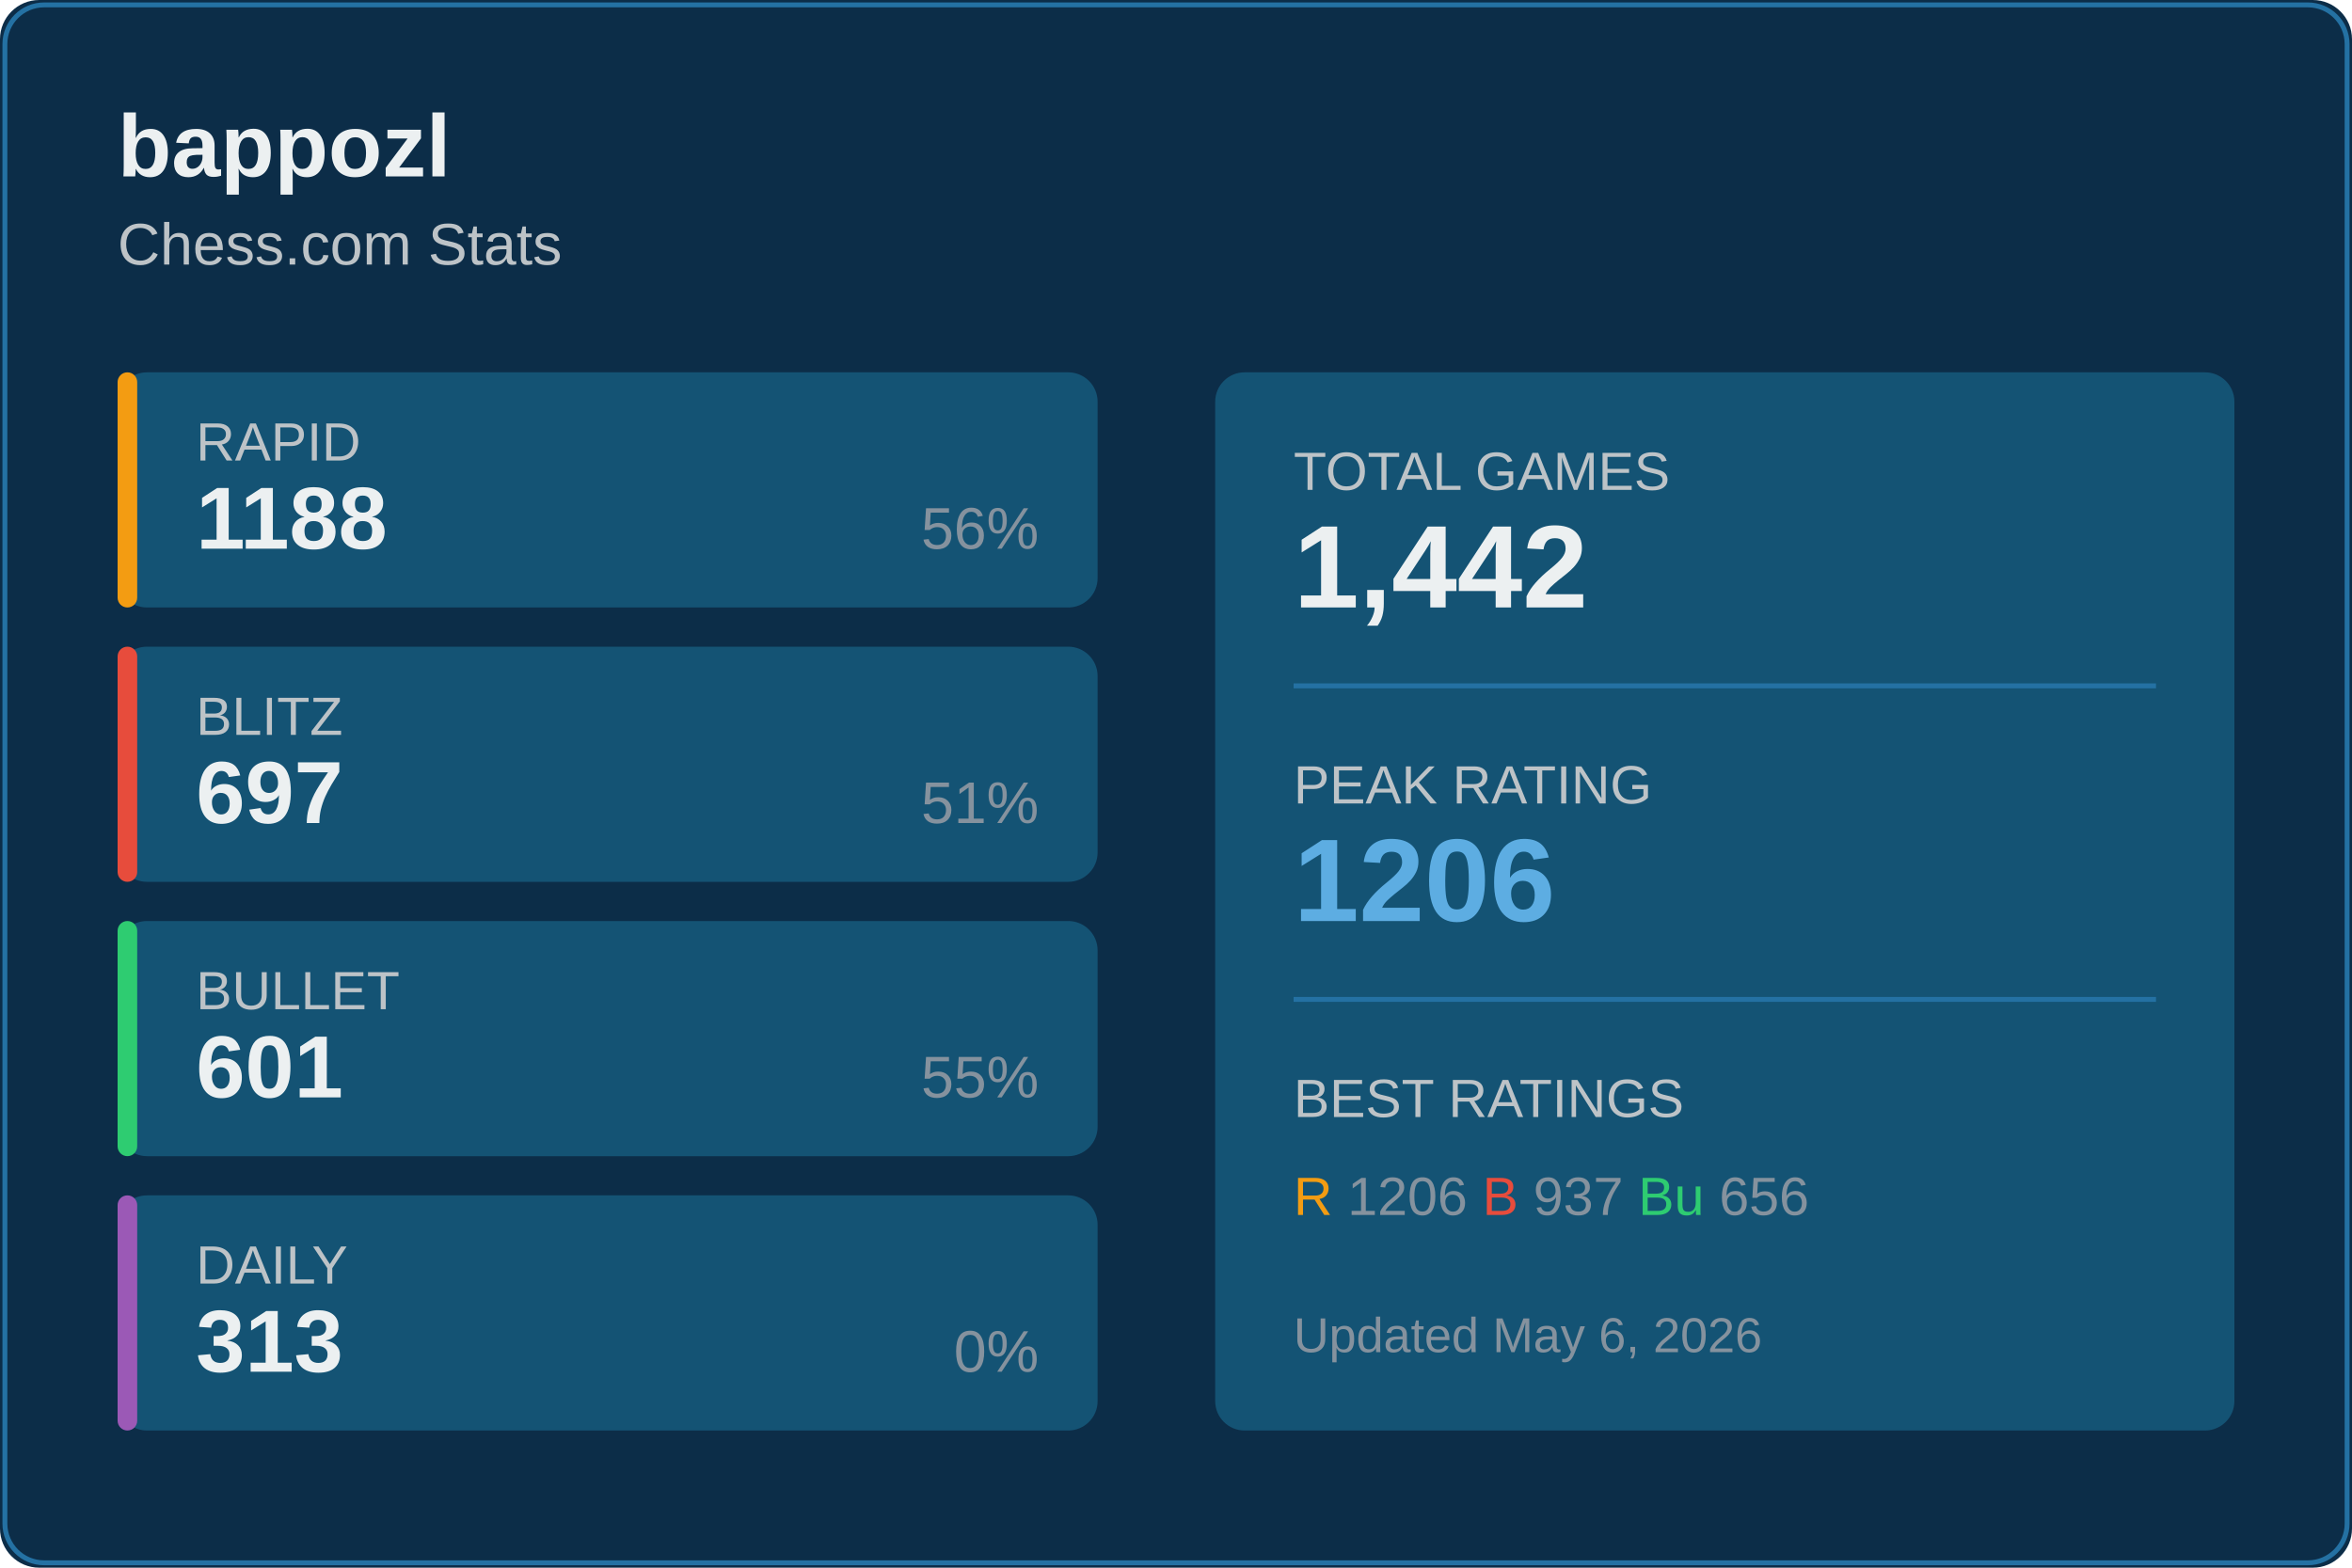
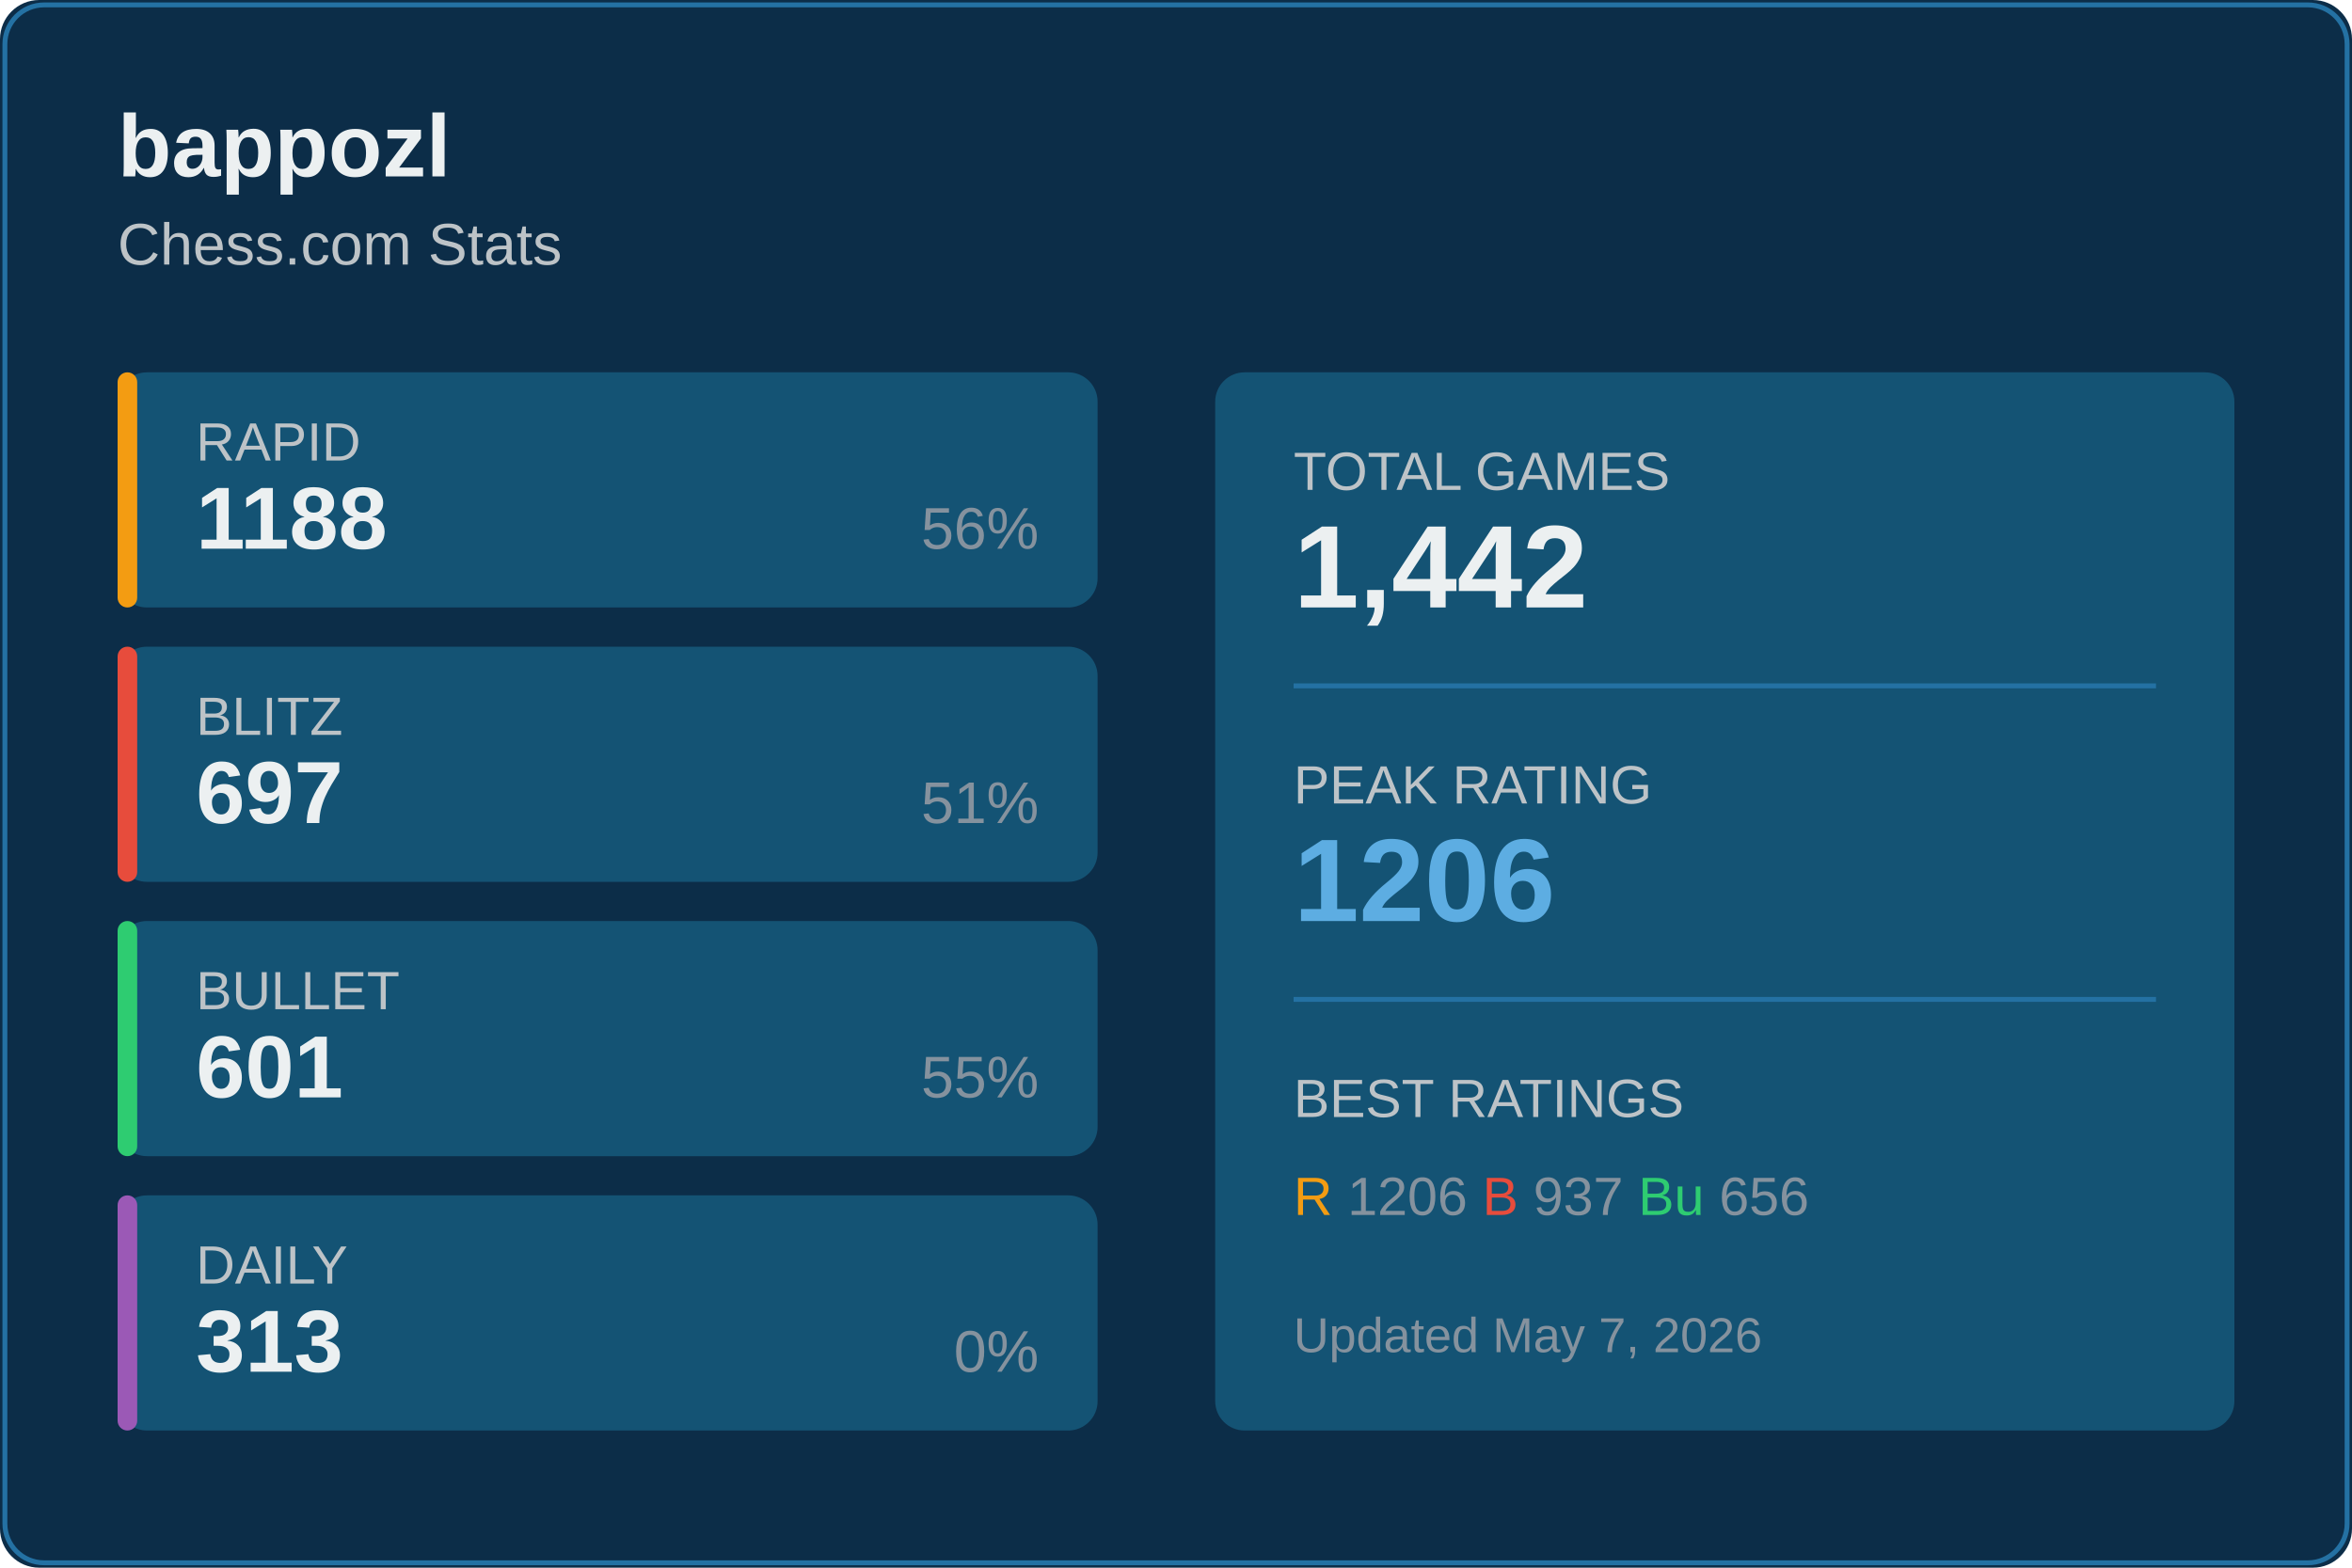
<svg xmlns="http://www.w3.org/2000/svg" width="480" height="320">
  <rect width="480" height="320" fill="#0c2d48" rx="8" />
  <rect x="1" y="1" width="478" height="318" fill="none" stroke="#2471a3" rx="8" />
  <text x="24" y="36" fill="#ecf0f1" font-size="18" font-weight="600" font-family="Segoe UI, Arial, sans-serif">
    bappozl
  </text>
  <text x="24" y="54" fill="#bdc3c7" font-size="12" font-family="Segoe UI, Arial, sans-serif">
    Chess.com Stats
  </text>
  <g transform="translate(24, 76)">
    <rect width="200" height="48" fill="#145374" rx="6" />
    <rect width="4" height="48" fill="#f39c12" rx="2" />
    <text x="16" y="18" fill="#bdc3c7" font-size="11" font-family="Segoe UI, Arial, sans-serif">RAPID</text>
    <text x="16" y="36" fill="#ecf0f1" font-size="18" font-weight="600" font-family="Segoe UI, Arial, sans-serif">1188</text>
    <text x="188" y="36" fill="#85929e" font-size="12" font-family="Segoe UI, Arial, sans-serif" text-anchor="end">56%</text>
  </g>
  <g transform="translate(24, 132)">
    <rect width="200" height="48" fill="#145374" rx="6" />
    <rect width="4" height="48" fill="#e74c3c" rx="2" />
    <text x="16" y="18" fill="#bdc3c7" font-size="11" font-family="Segoe UI, Arial, sans-serif">BLITZ</text>
    <text x="16" y="36" fill="#ecf0f1" font-size="18" font-weight="600" font-family="Segoe UI, Arial, sans-serif">697</text>
    <text x="188" y="36" fill="#85929e" font-size="12" font-family="Segoe UI, Arial, sans-serif" text-anchor="end">51%</text>
  </g>
  <g transform="translate(24, 188)">
    <rect width="200" height="48" fill="#145374" rx="6" />
    <rect width="4" height="48" fill="#2ecc71" rx="2" />
    <text x="16" y="18" fill="#bdc3c7" font-size="11" font-family="Segoe UI, Arial, sans-serif">BULLET</text>
    <text x="16" y="36" fill="#ecf0f1" font-size="18" font-weight="600" font-family="Segoe UI, Arial, sans-serif">601</text>
    <text x="188" y="36" fill="#85929e" font-size="12" font-family="Segoe UI, Arial, sans-serif" text-anchor="end">55%</text>
  </g>
  <g transform="translate(24, 244)">
    <rect width="200" height="48" fill="#145374" rx="6" />
    <rect width="4" height="48" fill="#9b59b6" rx="2" />
    <text x="16" y="18" fill="#bdc3c7" font-size="11" font-family="Segoe UI, Arial, sans-serif">DAILY</text>
    <text x="16" y="36" fill="#ecf0f1" font-size="18" font-weight="600" font-family="Segoe UI, Arial, sans-serif">313</text>
    <text x="188" y="36" fill="#85929e" font-size="12" font-family="Segoe UI, Arial, sans-serif" text-anchor="end">0%</text>
  </g>
  <g transform="translate(248, 76)">
    <rect width="208" height="216" fill="#145374" rx="6" />
    <text x="16" y="24" fill="#bdc3c7" font-size="11" font-family="Segoe UI, Arial, sans-serif">TOTAL GAMES</text>
    <text x="16" y="48" fill="#ecf0f1" font-size="24" font-weight="600" font-family="Segoe UI, Arial, sans-serif">1,442</text>
    <line x1="16" y1="64" x2="192" y2="64" stroke="#2471a3" />
    <text x="16" y="88" fill="#bdc3c7" font-size="11" font-family="Segoe UI, Arial, sans-serif">PEAK RATING</text>
    <text x="16" y="112" fill="#5dade2" font-size="24" font-weight="600" font-family="Segoe UI, Arial, sans-serif">1206</text>
    <line x1="16" y1="128" x2="192" y2="128" stroke="#2471a3" />
    <text x="16" y="152" fill="#bdc3c7" font-size="11" font-family="Segoe UI, Arial, sans-serif">BEST RATINGS</text>
    <text x="16" y="172" fill="#85929e" font-size="11" font-family="Segoe UI, Arial, sans-serif">
      <tspan fill="#f39c12">R</tspan> 1206
      <tspan fill="#e74c3c">B</tspan> 937
      <tspan fill="#2ecc71">Bu</tspan> 656
    </text>
    <text x="16" y="200" fill="#85929e" font-size="10" font-family="Segoe UI, Arial, sans-serif">
-       Updated May 6, 2026
+       Updated May 7, 2026
    </text>
  </g>
</svg>
